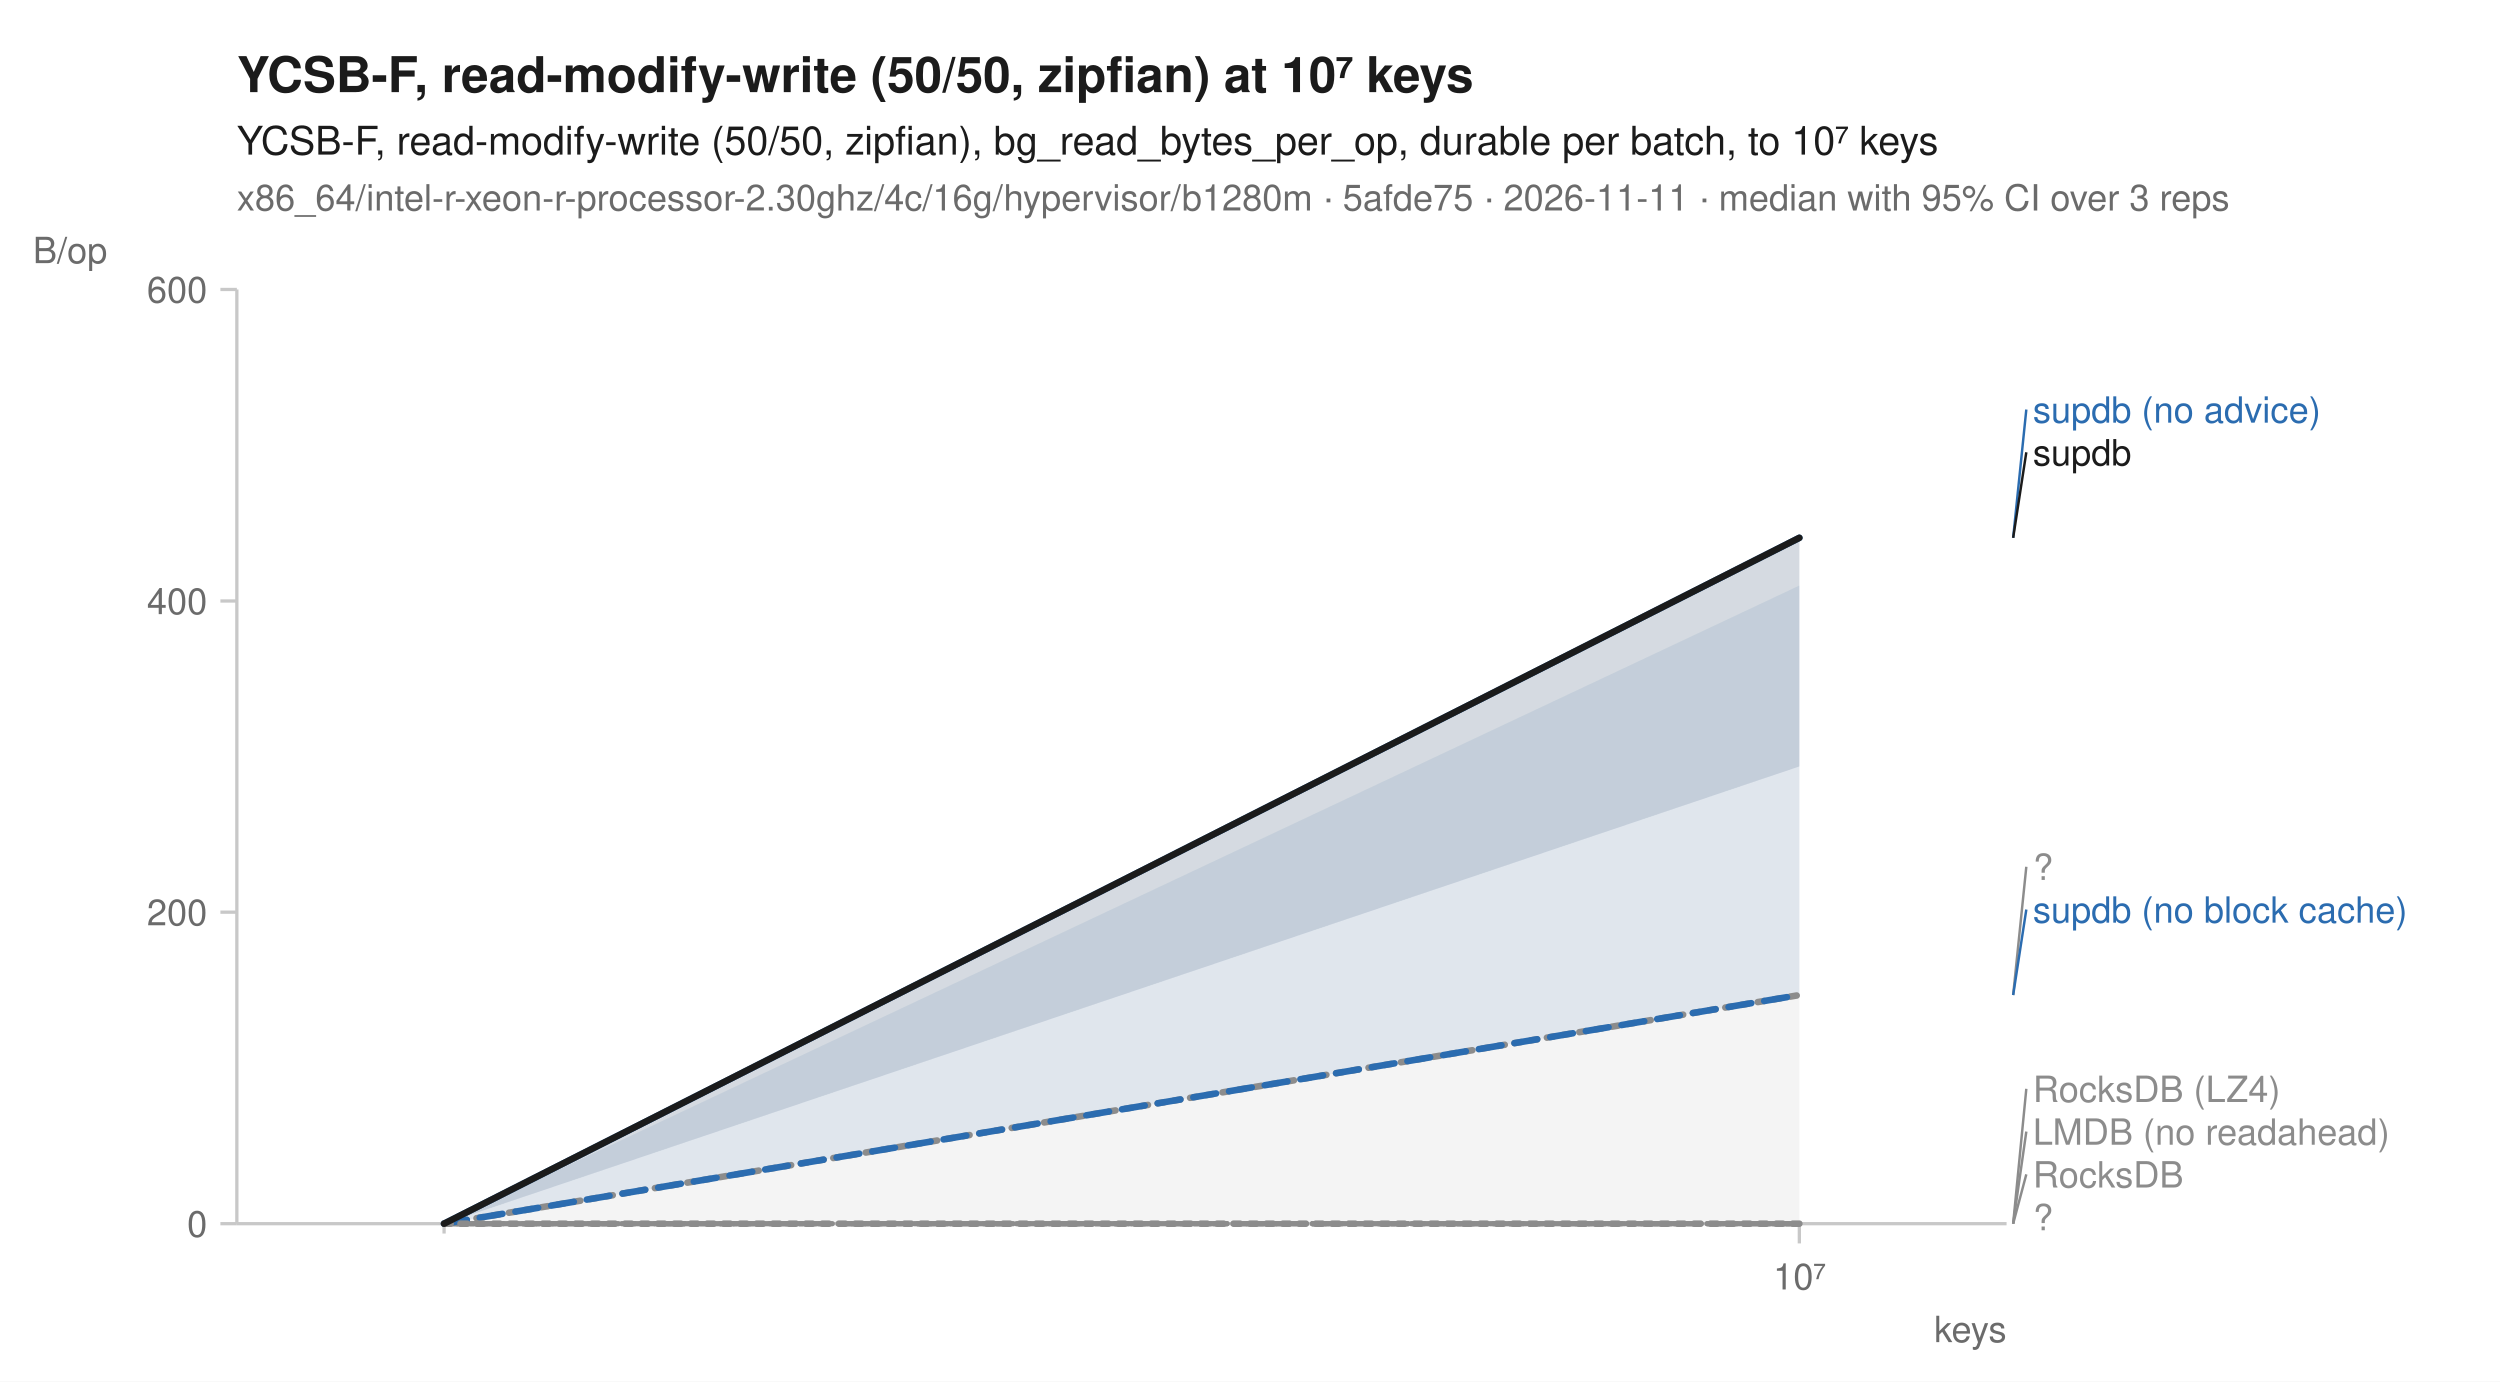
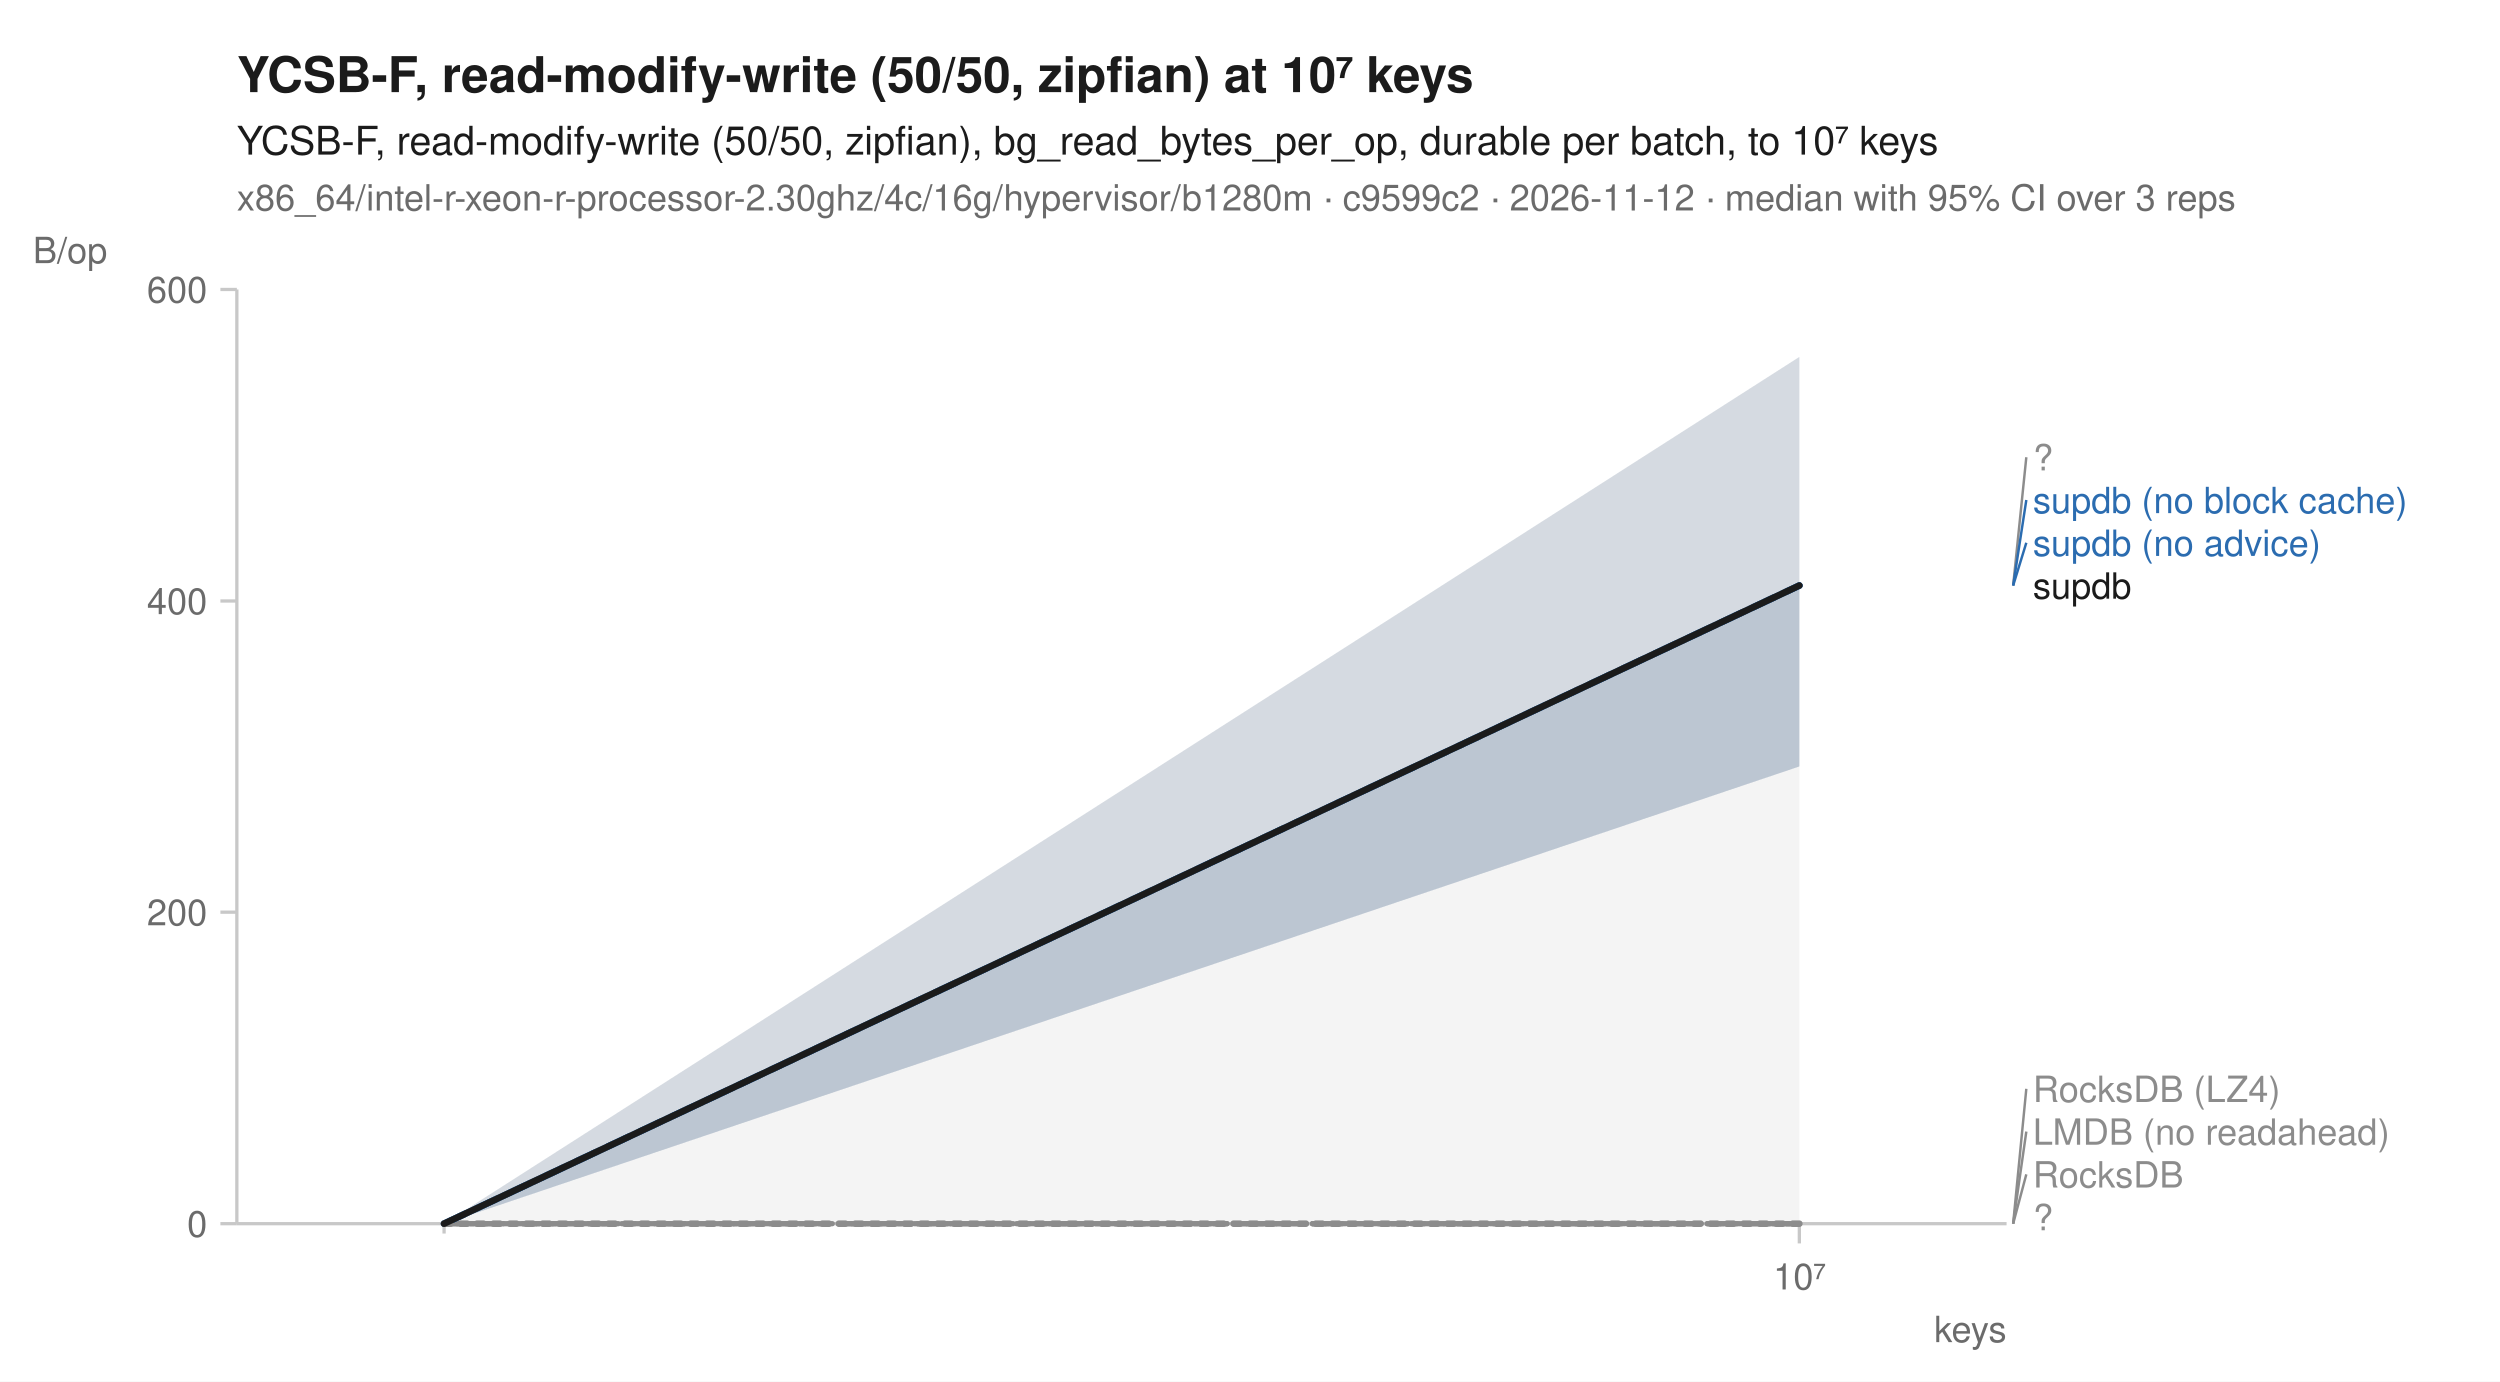
<svg xmlns="http://www.w3.org/2000/svg" width="760" height="420" viewBox="0 0 760 420" font-family="-apple-system, BlinkMacSystemFont, 'Segoe UI', Helvetica, Arial, sans-serif" fill="#1b1b1b">
  <rect width="760" height="420" fill="white" />
  <text x="72" y="28" font-size="15" font-weight="600">YCSB-F, read-modify-write (50/50, zipfian) at 10⁷ keys</text>
  <text x="72" y="47" font-size="12">YCSB-F, read-modify-write (50/50, zipfian), bg_read_bytes_per_op, durable per batch, to 10⁷ keys</text>
-   <text x="72" y="64" font-size="11" fill="#6b6b6b">x86_64/intel-r-xeon-r-processor-2.30ghz/4c/16g/hypervisor/b1280m · 5afde75 · 2026-11-11 · median with 95% CI over 3 reps</text>
+   <text x="72" y="64" font-size="11" fill="#6b6b6b">x86_64/intel-r-xeon-r-processor-2.30ghz/4c/16g/hypervisor/b1280m · c9599c2 · 2026-11-12 · median with 95% CI over 3 reps</text>
  <line x1="72" y1="372" x2="610" y2="372" stroke="#c8c8c8" stroke-width="1" />
  <line x1="72" y1="88" x2="72" y2="372" stroke="#c8c8c8" stroke-width="1" />
  <line x1="135.0" y1="372" x2="135.0" y2="375" stroke="#c8c8c8" stroke-width="1" />
  <line x1="547.0" y1="372" x2="547.0" y2="378" stroke="#c8c8c8" stroke-width="1" />
  <text x="547.0" y="392" font-size="11" text-anchor="middle" fill="#6b6b6b">10⁷</text>
  <text x="610" y="408" font-size="11" text-anchor="end" fill="#6b6b6b">keys</text>
  <line x1="67" y1="372.0" x2="72" y2="372.0" stroke="#c8c8c8" stroke-width="1" />
  <text x="63" y="376.0" font-size="11" text-anchor="end" fill="#6b6b6b">0</text>
  <line x1="67" y1="277.3" x2="72" y2="277.3" stroke="#c8c8c8" stroke-width="1" />
  <text x="63" y="281.3" font-size="11" text-anchor="end" fill="#6b6b6b">200</text>
  <line x1="67" y1="182.7" x2="72" y2="182.7" stroke="#c8c8c8" stroke-width="1" />
  <text x="63" y="186.7" font-size="11" text-anchor="end" fill="#6b6b6b">400</text>
  <line x1="67" y1="88.0" x2="72" y2="88.0" stroke="#c8c8c8" stroke-width="1" />
  <text x="63" y="92.0" font-size="11" text-anchor="end" fill="#6b6b6b">600</text>
  <text x="10" y="80" font-size="11" text-anchor="start" fill="#6b6b6b">B/op</text>
  <path d="M135.0,372.0 L547.0,372.0 L547.0,372.0 L135.0,372.0 Z" fill="#8c8c8c" fill-opacity="0.10" />
  <path d="M135.0,372.0 L547.0,372.0 L547.0,372.0 L135.0,372.0 Z" fill="#8c8c8c" fill-opacity="0.10" />
-   <path d="M135.0,372.0 L547.0,233.0 L547.0,372.0 L135.0,372.0 Z" fill="#8c8c8c" fill-opacity="0.10" />
+   <path d="M135.0,372.0 L547.0,178.0 L547.0,372.0 L135.0,372.0 Z" fill="#8c8c8c" fill-opacity="0.10" />
  <path d="M135.0,372.0 L547.0,372.0 L547.0,372.0 L135.0,372.0 Z" fill="#8c8c8c" fill-opacity="0.10" />
-   <path d="M135.0,372.0 L547.0,178.0 L547.0,302.5 L135.0,372.0 Z" fill="#2b6cb0" fill-opacity="0.10" />
-   <path d="M135.0,372.0 L547.0,163.5 L547.0,233.0 L135.0,372.0 Z" fill="#2b6cb0" fill-opacity="0.10" />
+   <path d="M135.0,372.0 L547.0,178.0 L547.0,233.0 L135.0,372.0 Z" fill="#2b6cb0" fill-opacity="0.10" />
+   <path d="M135.0,372.0 L547.0,108.5 L547.0,233.0 L135.0,372.0 Z" fill="#2b6cb0" fill-opacity="0.10" />
  <path d="M135.0,372.0 L547.0,372.0 L547.0,372.0 L135.0,372.0 Z" fill="#8c8c8c" fill-opacity="0.10" />
-   <path d="M135.0,372.0 L547.0,163.5 L547.0,233.0 L135.0,372.0 Z" fill="#1b1b1b" fill-opacity="0.10" />
+   <path d="M135.0,372.0 L547.0,108.5 L547.0,233.0 L135.0,372.0 Z" fill="#1b1b1b" fill-opacity="0.10" />
  <path d="M135.0,372.0 L547.0,372.0 " fill="none" stroke="#8c8c8c" stroke-width="1.6" stroke-linejoin="round" stroke-linecap="round" stroke-dasharray="1,3" />
  <path d="M135.0,372.0 L547.0,372.0 " fill="none" stroke="#8c8c8c" stroke-width="1.6" stroke-linejoin="round" stroke-linecap="round" stroke-dasharray="4,2" />
-   <path d="M135.0,372.0 L547.0,302.5 " fill="none" stroke="#8c8c8c" stroke-width="2" stroke-linejoin="round" stroke-linecap="round" stroke-dasharray="2,3" />
+   <path d="M135.0,372.0 L547.0,178.0 " fill="none" stroke="#8c8c8c" stroke-width="2" stroke-linejoin="round" stroke-linecap="round" stroke-dasharray="2,3" />
  <path d="M135.0,372.0 L547.0,372.0 " fill="none" stroke="#8c8c8c" stroke-width="1.6" stroke-linejoin="round" stroke-linecap="round" stroke-dasharray="7,4" />
-   <path d="M135.0,372.0 L547.0,302.5 " fill="none" stroke="#2b6cb0" stroke-width="2" stroke-linejoin="round" stroke-linecap="round" stroke-dasharray="7,4" />
-   <path d="M135.0,372.0 L547.0,163.5 " fill="none" stroke="#2b6cb0" stroke-width="2" stroke-linejoin="round" stroke-linecap="round" />
+   <path d="M135.0,372.0 L547.0,178.0 " fill="none" stroke="#2b6cb0" stroke-width="2" stroke-linejoin="round" stroke-linecap="round" stroke-dasharray="7,4" />
+   <path d="M135.0,372.0 L547.0,178.0 " fill="none" stroke="#2b6cb0" stroke-width="2" stroke-linejoin="round" stroke-linecap="round" />
  <path d="M135.0,372.0 L547.0,372.0 " fill="none" stroke="#8c8c8c" stroke-width="2" stroke-linejoin="round" stroke-linecap="round" stroke-dasharray="2,3" />
-   <path d="M135.0,372.0 L547.0,163.5 " fill="none" stroke="#1b1b1b" stroke-width="2" stroke-linejoin="round" stroke-linecap="round" />
-   <line x1="612.0" y1="163.5" x2="616.0" y2="124.5" stroke="#2b6cb0" stroke-width="0.75" />
-   <text x="618.0" y="128.5" font-size="11" fill="#2b6cb0">supdb (no advice)</text>
-   <line x1="612.0" y1="163.5" x2="616.0" y2="137.5" stroke="#1b1b1b" stroke-width="0.75" />
-   <text x="618.0" y="141.5" font-size="11" fill="#1b1b1b">supdb</text>
-   <line x1="612.0" y1="302.5" x2="616.0" y2="263.5" stroke="#8c8c8c" stroke-width="0.75" />
-   <text x="618.0" y="267.5" font-size="11" fill="#8c8c8c">?</text>
-   <line x1="612.0" y1="302.5" x2="616.0" y2="276.5" stroke="#2b6cb0" stroke-width="0.75" />
-   <text x="618.0" y="280.5" font-size="11" fill="#2b6cb0">supdb (no block cache)</text>
+   <path d="M135.0,372.0 L547.0,178.0 " fill="none" stroke="#1b1b1b" stroke-width="2" stroke-linejoin="round" stroke-linecap="round" />
+   <line x1="612.0" y1="178.0" x2="616.0" y2="139.0" stroke="#8c8c8c" stroke-width="0.75" />
+   <text x="618.0" y="143.0" font-size="11" fill="#8c8c8c">?</text>
+   <line x1="612.0" y1="178.0" x2="616.0" y2="152.0" stroke="#2b6cb0" stroke-width="0.75" />
+   <text x="618.0" y="156.0" font-size="11" fill="#2b6cb0">supdb (no block cache)</text>
+   <line x1="612.0" y1="178.0" x2="616.0" y2="165.0" stroke="#2b6cb0" stroke-width="0.75" />
+   <text x="618.0" y="169.0" font-size="11" fill="#2b6cb0">supdb (no advice)</text>
+   <text x="618.0" y="182.0" font-size="11" fill="#1b1b1b">supdb</text>
  <line x1="612.0" y1="372.0" x2="616.0" y2="331.0" stroke="#8c8c8c" stroke-width="0.75" />
  <text x="618.0" y="335.0" font-size="11" fill="#8c8c8c">RocksDB (LZ4)</text>
  <line x1="612.0" y1="372.0" x2="616.0" y2="344.0" stroke="#8c8c8c" stroke-width="0.75" />
  <text x="618.0" y="348.0" font-size="11" fill="#8c8c8c">LMDB (no readahead)</text>
  <line x1="612.0" y1="372.0" x2="616.0" y2="357.0" stroke="#8c8c8c" stroke-width="0.75" />
  <text x="618.0" y="361.0" font-size="11" fill="#8c8c8c">RocksDB</text>
  <text x="618.0" y="374.0" font-size="11" fill="#8c8c8c">?</text>
</svg>
